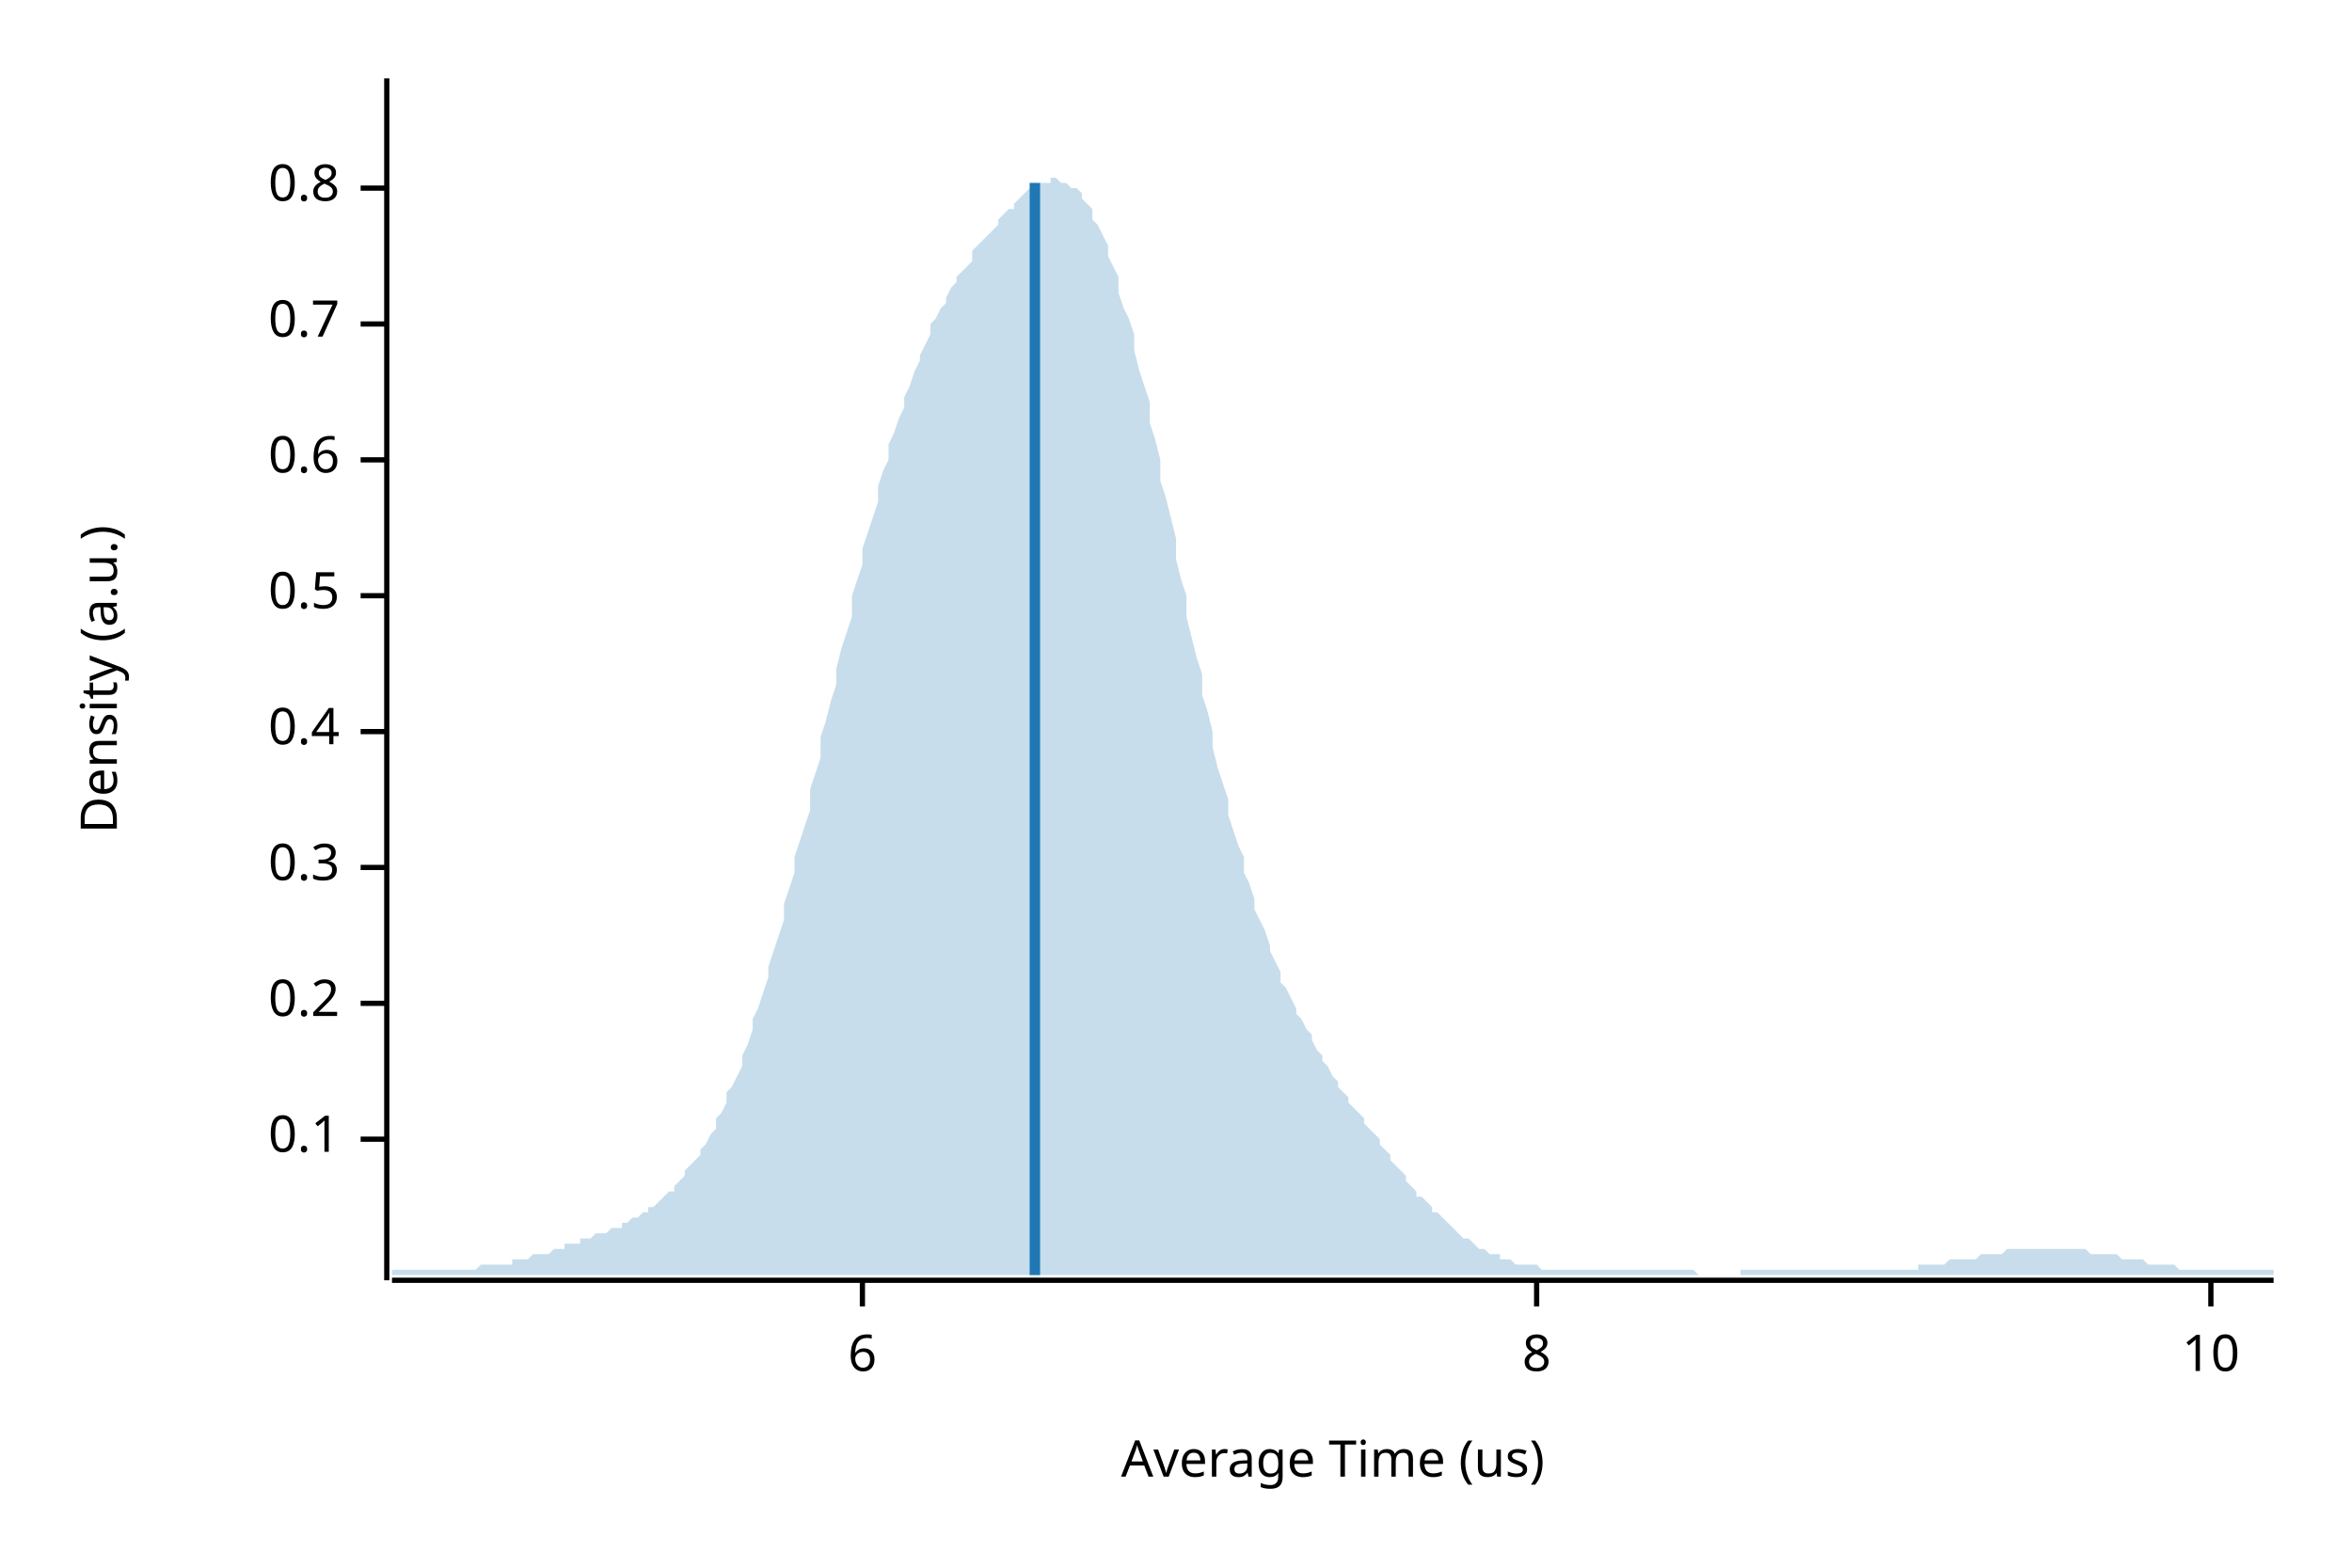
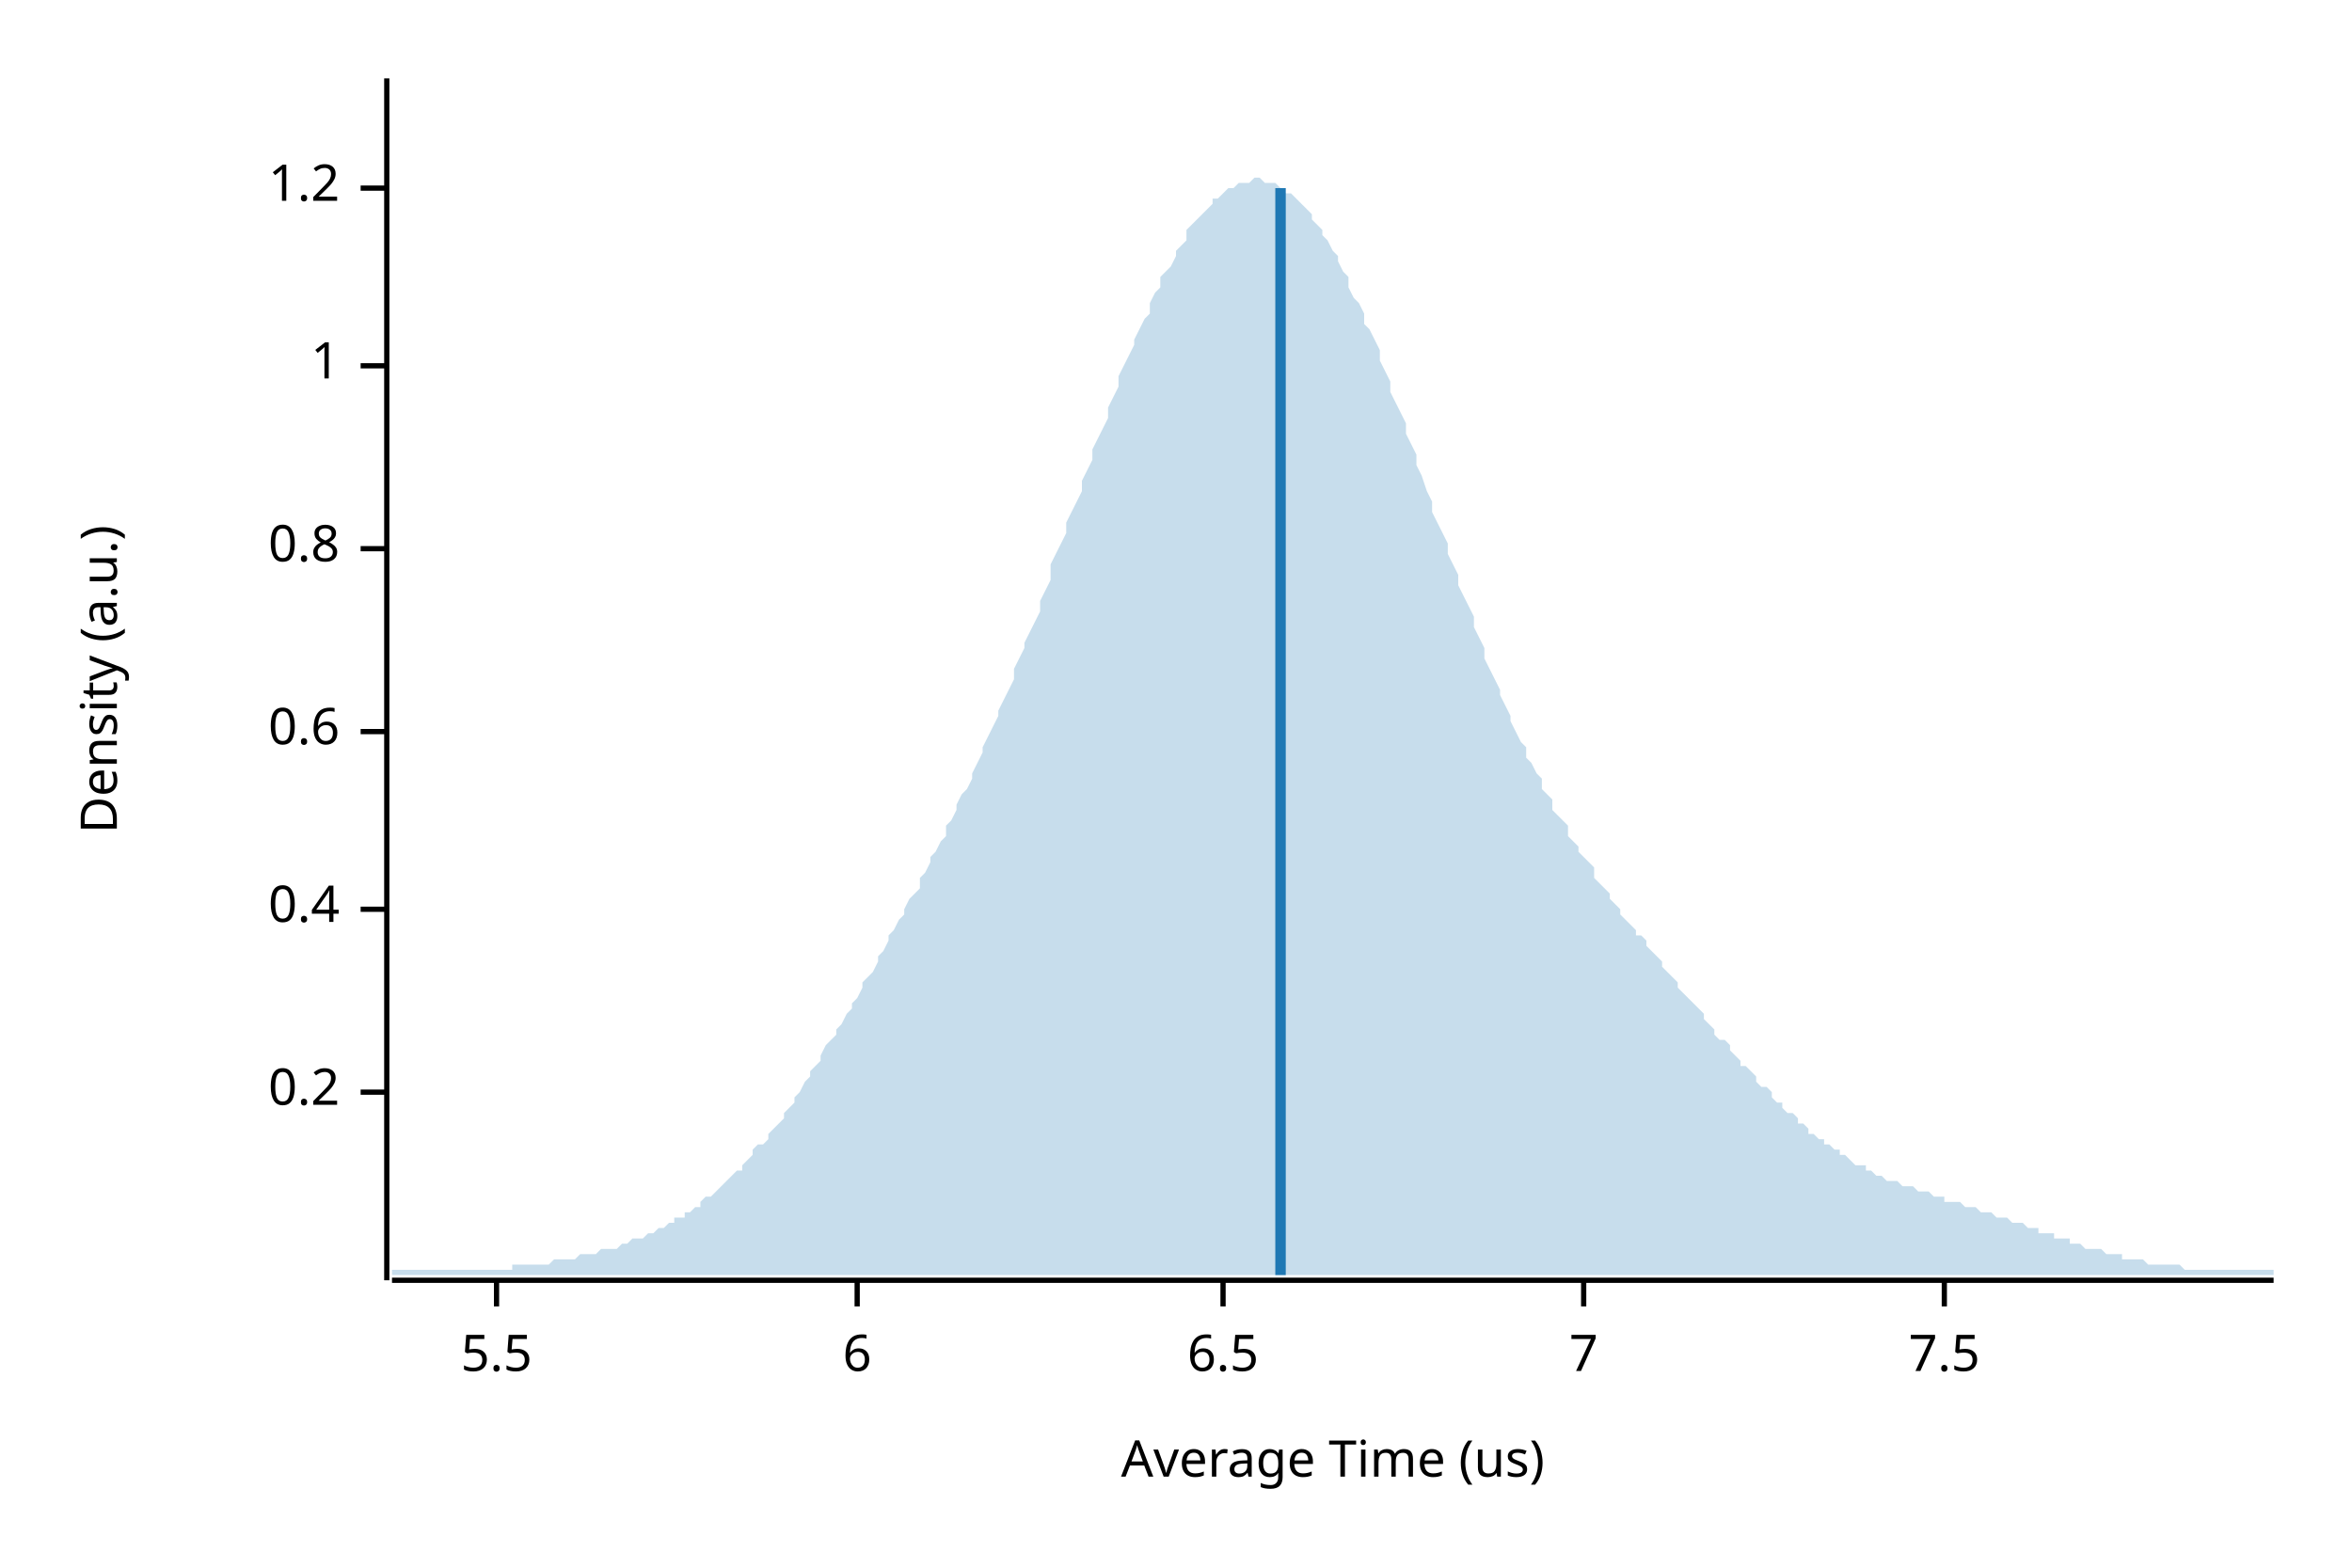
<svg xmlns="http://www.w3.org/2000/svg" width="450" height="300" viewBox="0 0 450 300">
  <text x="15" y="130" dy="0.76em" text-anchor="middle" font-family="sans-serif" font-size="9.677" opacity="1" fill="#000000" transform="rotate(270, 15, 130)">
Density (a.u.)
</text>
  <text x="255" y="285" dy="-0.5ex" text-anchor="middle" font-family="sans-serif" font-size="9.677" opacity="1" fill="#000000">
Average Time (us)
</text>
  <polyline fill="none" opacity="1" stroke="#000000" stroke-width="1" points="74,15 74,245 " />
-   <text x="65" y="218" dy="0.5ex" text-anchor="end" font-family="sans-serif" font-size="9.677" opacity="1" fill="#000000">
- 0.1
- </text>
-   <polyline fill="none" opacity="1" stroke="#000000" stroke-width="1" points="69,218 74,218 " />
-   <text x="65" y="192" dy="0.5ex" text-anchor="end" font-family="sans-serif" font-size="9.677" opacity="1" fill="#000000">
+   <text x="65" y="209" dy="0.5ex" text-anchor="end" font-family="sans-serif" font-size="9.677" opacity="1" fill="#000000">
0.2
</text>
-   <polyline fill="none" opacity="1" stroke="#000000" stroke-width="1" points="69,192 74,192 " />
-   <text x="65" y="166" dy="0.5ex" text-anchor="end" font-family="sans-serif" font-size="9.677" opacity="1" fill="#000000">
- 0.3
- </text>
-   <polyline fill="none" opacity="1" stroke="#000000" stroke-width="1" points="69,166 74,166 " />
-   <text x="65" y="140" dy="0.5ex" text-anchor="end" font-family="sans-serif" font-size="9.677" opacity="1" fill="#000000">
+   <polyline fill="none" opacity="1" stroke="#000000" stroke-width="1" points="69,209 74,209 " />
+   <text x="65" y="174" dy="0.5ex" text-anchor="end" font-family="sans-serif" font-size="9.677" opacity="1" fill="#000000">
0.4
</text>
-   <polyline fill="none" opacity="1" stroke="#000000" stroke-width="1" points="69,140 74,140 " />
-   <text x="65" y="114" dy="0.5ex" text-anchor="end" font-family="sans-serif" font-size="9.677" opacity="1" fill="#000000">
- 0.5
- </text>
-   <polyline fill="none" opacity="1" stroke="#000000" stroke-width="1" points="69,114 74,114 " />
-   <text x="65" y="88" dy="0.5ex" text-anchor="end" font-family="sans-serif" font-size="9.677" opacity="1" fill="#000000">
+   <polyline fill="none" opacity="1" stroke="#000000" stroke-width="1" points="69,174 74,174 " />
+   <text x="65" y="140" dy="0.5ex" text-anchor="end" font-family="sans-serif" font-size="9.677" opacity="1" fill="#000000">
0.6
</text>
-   <polyline fill="none" opacity="1" stroke="#000000" stroke-width="1" points="69,88 74,88 " />
-   <text x="65" y="62" dy="0.5ex" text-anchor="end" font-family="sans-serif" font-size="9.677" opacity="1" fill="#000000">
- 0.7
+   <polyline fill="none" opacity="1" stroke="#000000" stroke-width="1" points="69,140 74,140 " />
+   <text x="65" y="105" dy="0.5ex" text-anchor="end" font-family="sans-serif" font-size="9.677" opacity="1" fill="#000000">
+ 0.8
</text>
-   <polyline fill="none" opacity="1" stroke="#000000" stroke-width="1" points="69,62 74,62 " />
+   <polyline fill="none" opacity="1" stroke="#000000" stroke-width="1" points="69,105 74,105 " />
+   <text x="65" y="70" dy="0.5ex" text-anchor="end" font-family="sans-serif" font-size="9.677" opacity="1" fill="#000000">
+ 1
+ </text>
+   <polyline fill="none" opacity="1" stroke="#000000" stroke-width="1" points="69,70 74,70 " />
  <text x="65" y="36" dy="0.5ex" text-anchor="end" font-family="sans-serif" font-size="9.677" opacity="1" fill="#000000">
- 0.8
+ 1.2
</text>
  <polyline fill="none" opacity="1" stroke="#000000" stroke-width="1" points="69,36 74,36 " />
  <polyline fill="none" opacity="1" stroke="#000000" stroke-width="1" points="75,245 435,245 " />
-   <text x="165" y="255" dy="0.76em" text-anchor="middle" font-family="sans-serif" font-size="9.677" opacity="1" fill="#000000">
+   <text x="95" y="255" dy="0.76em" text-anchor="middle" font-family="sans-serif" font-size="9.677" opacity="1" fill="#000000">
+ 5.5
+ </text>
+   <polyline fill="none" opacity="1" stroke="#000000" stroke-width="1" points="95,245 95,250 " />
+   <text x="164" y="255" dy="0.76em" text-anchor="middle" font-family="sans-serif" font-size="9.677" opacity="1" fill="#000000">
6
</text>
-   <polyline fill="none" opacity="1" stroke="#000000" stroke-width="1" points="165,245 165,250 " />
-   <text x="294" y="255" dy="0.76em" text-anchor="middle" font-family="sans-serif" font-size="9.677" opacity="1" fill="#000000">
- 8
+   <polyline fill="none" opacity="1" stroke="#000000" stroke-width="1" points="164,245 164,250 " />
+   <text x="234" y="255" dy="0.76em" text-anchor="middle" font-family="sans-serif" font-size="9.677" opacity="1" fill="#000000">
+ 6.5
</text>
-   <polyline fill="none" opacity="1" stroke="#000000" stroke-width="1" points="294,245 294,250 " />
-   <text x="423" y="255" dy="0.76em" text-anchor="middle" font-family="sans-serif" font-size="9.677" opacity="1" fill="#000000">
- 10
+   <polyline fill="none" opacity="1" stroke="#000000" stroke-width="1" points="234,245 234,250 " />
+   <text x="303" y="255" dy="0.76em" text-anchor="middle" font-family="sans-serif" font-size="9.677" opacity="1" fill="#000000">
+ 7
</text>
-   <polyline fill="none" opacity="1" stroke="#000000" stroke-width="1" points="423,245 423,250 " />
-   <polygon opacity="0.25" fill="#1F78B4" points="75,243 75,243 76,243 77,243 77,243 78,243 79,243 80,243 80,243 81,243 82,243 82,243 83,243 84,243 85,243 85,243 86,243 87,243 87,243 88,243 89,243 90,243 90,243 91,243 92,242 93,242 93,242 94,242 95,242 95,242 96,242 97,242 98,242 98,241 99,241 100,241 100,241 101,241 102,240 103,240 103,240 104,240 105,240 106,239 106,239 107,239 108,239 108,238 109,238 110,238 111,238 111,237 112,237 113,237 113,237 114,236 115,236 116,236 116,236 117,235 118,235 119,235 119,234 120,234 121,233 121,233 122,233 123,232 124,232 124,231 125,231 126,230 126,230 127,229 128,228 129,228 129,227 130,226 131,225 131,224 132,223 133,222 134,221 134,220 135,219 136,217 137,216 137,214 138,213 139,211 139,209 140,208 141,206 142,204 142,202 143,200 144,197 144,195 145,193 146,190 147,187 147,185 148,182 149,179 150,176 150,173 151,170 152,167 152,164 153,161 154,158 155,155 155,151 156,148 157,145 157,141 158,138 159,134 160,131 160,128 161,124 162,121 163,118 163,114 164,111 165,108 165,105 166,102 167,99 168,96 168,93 169,90 170,88 170,85 171,83 172,80 173,78 173,76 174,74 175,71 176,69 176,68 177,66 178,64 178,62 179,61 180,59 181,58 181,57 182,55 183,54 183,53 184,52 185,51 186,50 186,48 187,47 188,46 188,46 189,45 190,44 191,43 191,42 192,41 193,40 194,40 194,39 195,38 196,37 196,37 197,36 198,36 199,35 199,35 200,35 201,35 201,34 202,34 203,35 204,35 204,35 205,36 206,36 207,37 207,38 208,39 209,40 209,42 210,43 211,45 212,47 212,49 213,51 214,53 214,56 215,59 216,61 217,64 217,67 218,71 219,74 220,77 220,81 221,84 222,88 222,92 223,95 224,99 225,103 225,107 226,111 227,114 227,118 228,122 229,126 230,129 230,133 231,136 232,140 232,143 233,147 234,150 235,153 235,156 236,159 237,162 238,164 238,167 239,169 240,172 240,174 241,176 242,178 243,181 243,182 244,184 245,186 245,188 246,189 247,191 248,193 248,194 249,195 250,197 251,198 251,199 252,201 253,202 253,203 254,204 255,206 256,207 256,208 257,209 258,210 258,211 259,212 260,213 261,214 261,215 262,216 263,217 264,218 264,219 265,220 266,221 266,222 267,223 268,224 269,225 269,226 270,227 271,228 271,229 272,229 273,230 274,231 274,232 275,232 276,233 277,234 277,234 278,235 279,236 279,236 280,237 281,237 282,238 282,238 283,239 284,239 284,239 285,240 286,240 287,240 287,241 288,241 289,241 289,241 290,242 291,242 292,242 292,242 293,242 294,242 295,243 295,243 296,243 297,243 297,243 298,243 299,243 300,243 300,243 301,243 302,243 302,243 303,243 304,243 305,243 305,243 306,243 307,243 308,243 308,243 309,243 310,243 310,243 311,243 312,243 313,243 313,243 314,243 315,243 315,243 316,243 317,243 318,243 318,243 319,243 320,243 321,243 321,243 322,243 323,243 323,243 324,243 325,244 326,244 326,244 327,244 328,244 328,244 329,244 330,244 331,244 331,244 332,244 333,244 333,243 334,243 335,243 336,243 336,243 337,243 338,243 339,243 339,243 340,243 341,243 341,243 342,243 343,243 344,243 344,243 345,243 346,243 346,243 347,243 348,243 349,243 349,243 350,243 351,243 352,243 352,243 353,243 354,243 354,243 355,243 356,243 357,243 357,243 358,243 359,243 359,243 360,243 361,243 362,243 362,243 363,243 364,243 365,243 365,243 366,243 367,243 367,242 368,242 369,242 370,242 370,242 371,242 372,242 372,242 373,241 374,241 375,241 375,241 376,241 377,241 378,241 378,241 379,240 380,240 380,240 381,240 382,240 383,240 383,240 384,239 385,239 385,239 386,239 387,239 388,239 388,239 389,239 390,239 390,239 391,239 392,239 393,239 393,239 394,239 395,239 396,239 396,239 397,239 398,239 398,239 399,239 400,240 401,240 401,240 402,240 403,240 403,240 404,240 405,240 406,241 406,241 407,241 408,241 409,241 409,241 410,241 411,242 411,242 412,242 413,242 414,242 414,242 415,242 416,242 416,242 417,243 418,243 419,243 419,243 420,243 421,243 422,243 422,243 423,243 424,243 424,243 425,243 426,243 427,243 427,243 428,243 429,243 429,243 430,243 431,243 432,243 432,243 433,243 434,243 435,243 435,244 75,244 " />
-   <polyline fill="none" opacity="1" stroke="#1F78B4" stroke-width="2" points="198,244 198,35 " />
+   <polyline fill="none" opacity="1" stroke="#000000" stroke-width="1" points="303,245 303,250 " />
+   <text x="372" y="255" dy="0.76em" text-anchor="middle" font-family="sans-serif" font-size="9.677" opacity="1" fill="#000000">
+ 7.5
+ </text>
+   <polyline fill="none" opacity="1" stroke="#000000" stroke-width="1" points="372,245 372,250 " />
+   <polygon opacity="0.25" fill="#1F78B4" points="75,243 75,243 76,243 77,243 77,243 78,243 79,243 80,243 80,243 81,243 82,243 82,243 83,243 84,243 85,243 85,243 86,243 87,243 87,243 88,243 89,243 90,243 90,243 91,243 92,243 93,243 93,243 94,243 95,243 95,243 96,243 97,243 98,243 98,242 99,242 100,242 100,242 101,242 102,242 103,242 103,242 104,242 105,242 106,241 106,241 107,241 108,241 108,241 109,241 110,241 111,240 111,240 112,240 113,240 113,240 114,240 115,239 116,239 116,239 117,239 118,239 119,238 119,238 120,238 121,237 121,237 122,237 123,237 124,236 124,236 125,236 126,235 126,235 127,235 128,234 129,234 129,233 130,233 131,233 131,232 132,232 133,231 134,231 134,230 135,229 136,229 137,228 137,228 138,227 139,226 139,226 140,225 141,224 142,224 142,223 143,222 144,221 144,220 145,219 146,219 147,218 147,217 148,216 149,215 150,214 150,213 151,212 152,211 152,210 153,209 154,207 155,206 155,205 156,204 157,203 157,202 158,200 159,199 160,198 160,197 161,196 162,194 163,193 163,192 164,191 165,189 165,188 166,187 167,186 168,184 168,183 169,182 170,180 170,179 171,178 172,176 173,175 173,174 174,172 175,171 176,170 176,168 177,167 178,165 178,164 179,163 180,161 181,160 181,158 182,157 183,155 183,154 184,152 185,151 186,149 186,148 187,146 188,144 188,143 189,141 190,139 191,137 191,136 192,134 193,132 194,130 194,128 195,126 196,124 196,123 197,121 198,119 199,117 199,115 200,113 201,111 201,108 202,106 203,104 204,102 204,100 205,98 206,96 207,94 207,92 208,90 209,88 209,86 210,84 211,82 212,80 212,78 213,76 214,74 214,72 215,70 216,68 217,66 217,65 218,63 219,61 220,60 220,58 221,56 222,55 222,53 223,52 224,51 225,49 225,48 226,47 227,46 227,44 228,43 229,42 230,41 230,41 231,40 232,39 232,38 233,38 234,37 235,36 235,36 236,36 237,35 238,35 238,35 239,35 240,34 240,34 241,34 242,35 243,35 243,35 244,35 245,36 245,36 246,37 247,37 248,38 248,38 249,39 250,40 251,41 251,42 252,43 253,44 253,45 254,46 255,48 256,49 256,50 257,52 258,53 258,55 259,57 260,58 261,60 261,62 262,63 263,65 264,67 264,69 265,71 266,73 266,75 267,77 268,79 269,81 269,83 270,85 271,87 271,89 272,91 273,94 274,96 274,98 275,100 276,102 277,104 277,106 278,108 279,110 279,112 280,114 281,116 282,118 282,120 283,122 284,124 284,126 285,128 286,130 287,132 287,133 288,135 289,137 289,138 290,140 291,142 292,143 292,145 293,146 294,148 295,149 295,151 296,152 297,153 297,155 298,156 299,157 300,158 300,160 301,161 302,162 302,163 303,164 304,165 305,166 305,168 306,169 307,170 308,171 308,172 309,173 310,174 310,175 311,176 312,177 313,178 313,179 314,179 315,180 315,181 316,182 317,183 318,184 318,185 319,186 320,187 321,188 321,189 322,190 323,191 323,191 324,192 325,193 326,194 326,195 327,196 328,197 328,198 329,199 330,199 331,200 331,201 332,202 333,203 333,204 334,204 335,205 336,206 336,207 337,208 338,208 339,209 339,210 340,211 341,211 341,212 342,213 343,213 344,214 344,215 345,215 346,216 346,217 347,217 348,218 349,218 349,219 350,219 351,220 352,220 352,221 353,221 354,222 354,222 355,223 356,223 357,223 357,224 358,224 359,225 359,225 360,225 361,226 362,226 362,226 363,226 364,227 365,227 365,227 366,227 367,228 367,228 368,228 369,228 370,229 370,229 371,229 372,229 372,230 373,230 374,230 375,230 375,230 376,231 377,231 378,231 378,231 379,232 380,232 380,232 381,232 382,233 383,233 383,233 384,233 385,234 385,234 386,234 387,234 388,235 388,235 389,235 390,235 390,236 391,236 392,236 393,236 393,237 394,237 395,237 396,237 396,238 397,238 398,238 398,238 399,239 400,239 401,239 401,239 402,239 403,240 403,240 404,240 405,240 406,240 406,241 407,241 408,241 409,241 409,241 410,241 411,242 411,242 412,242 413,242 414,242 414,242 415,242 416,242 416,242 417,242 418,243 419,243 419,243 420,243 421,243 422,243 422,243 423,243 424,243 424,243 425,243 426,243 427,243 427,243 428,243 429,243 429,243 430,243 431,243 432,243 432,243 433,243 434,243 435,243 435,244 75,244 " />
+   <polyline fill="none" opacity="1" stroke="#1F78B4" stroke-width="2" points="245,244 245,36 " />
</svg>
